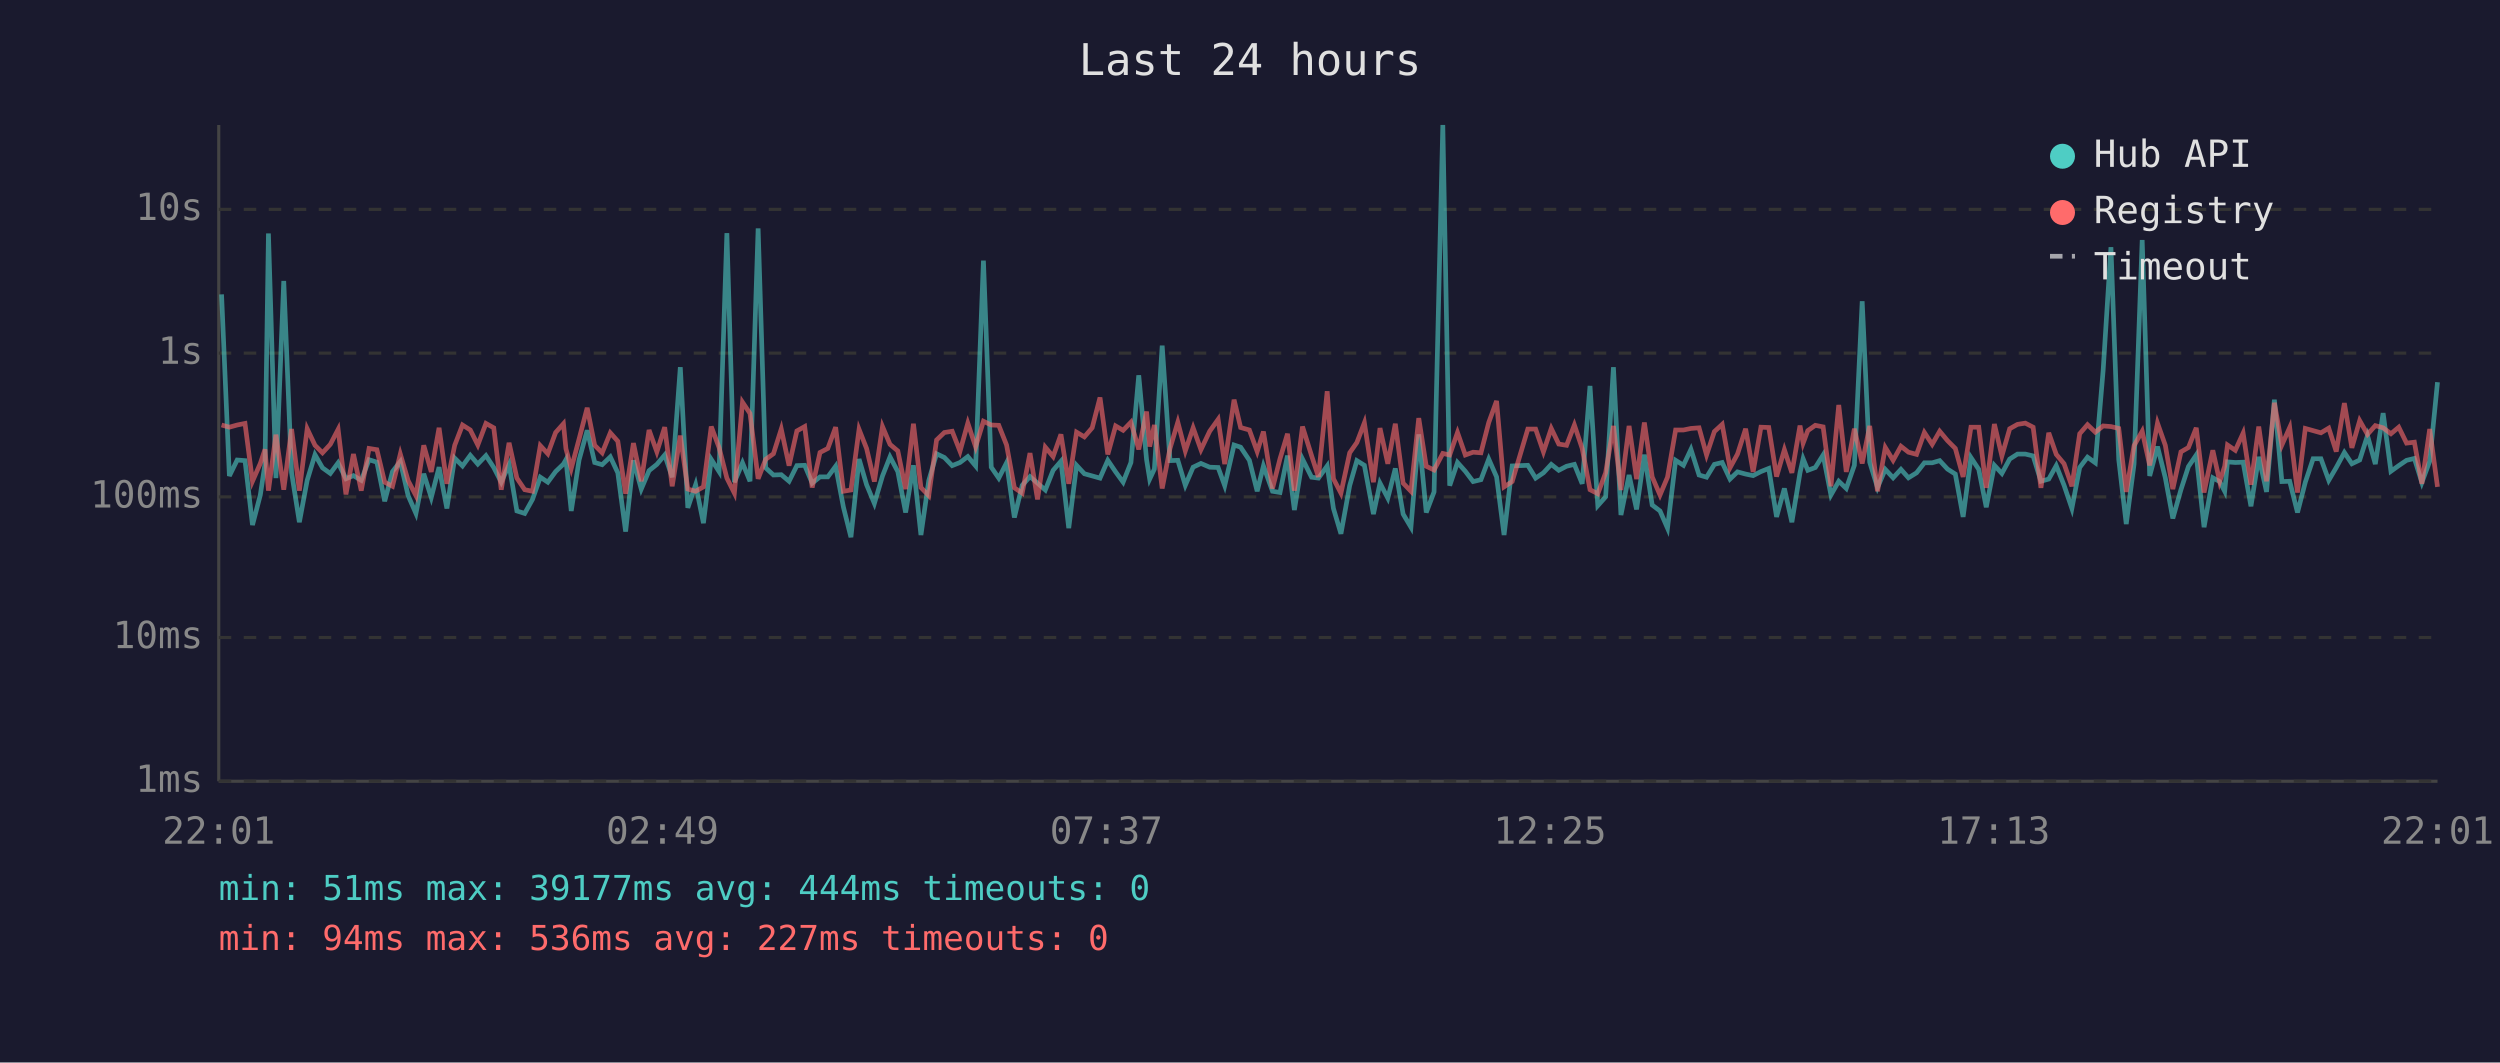
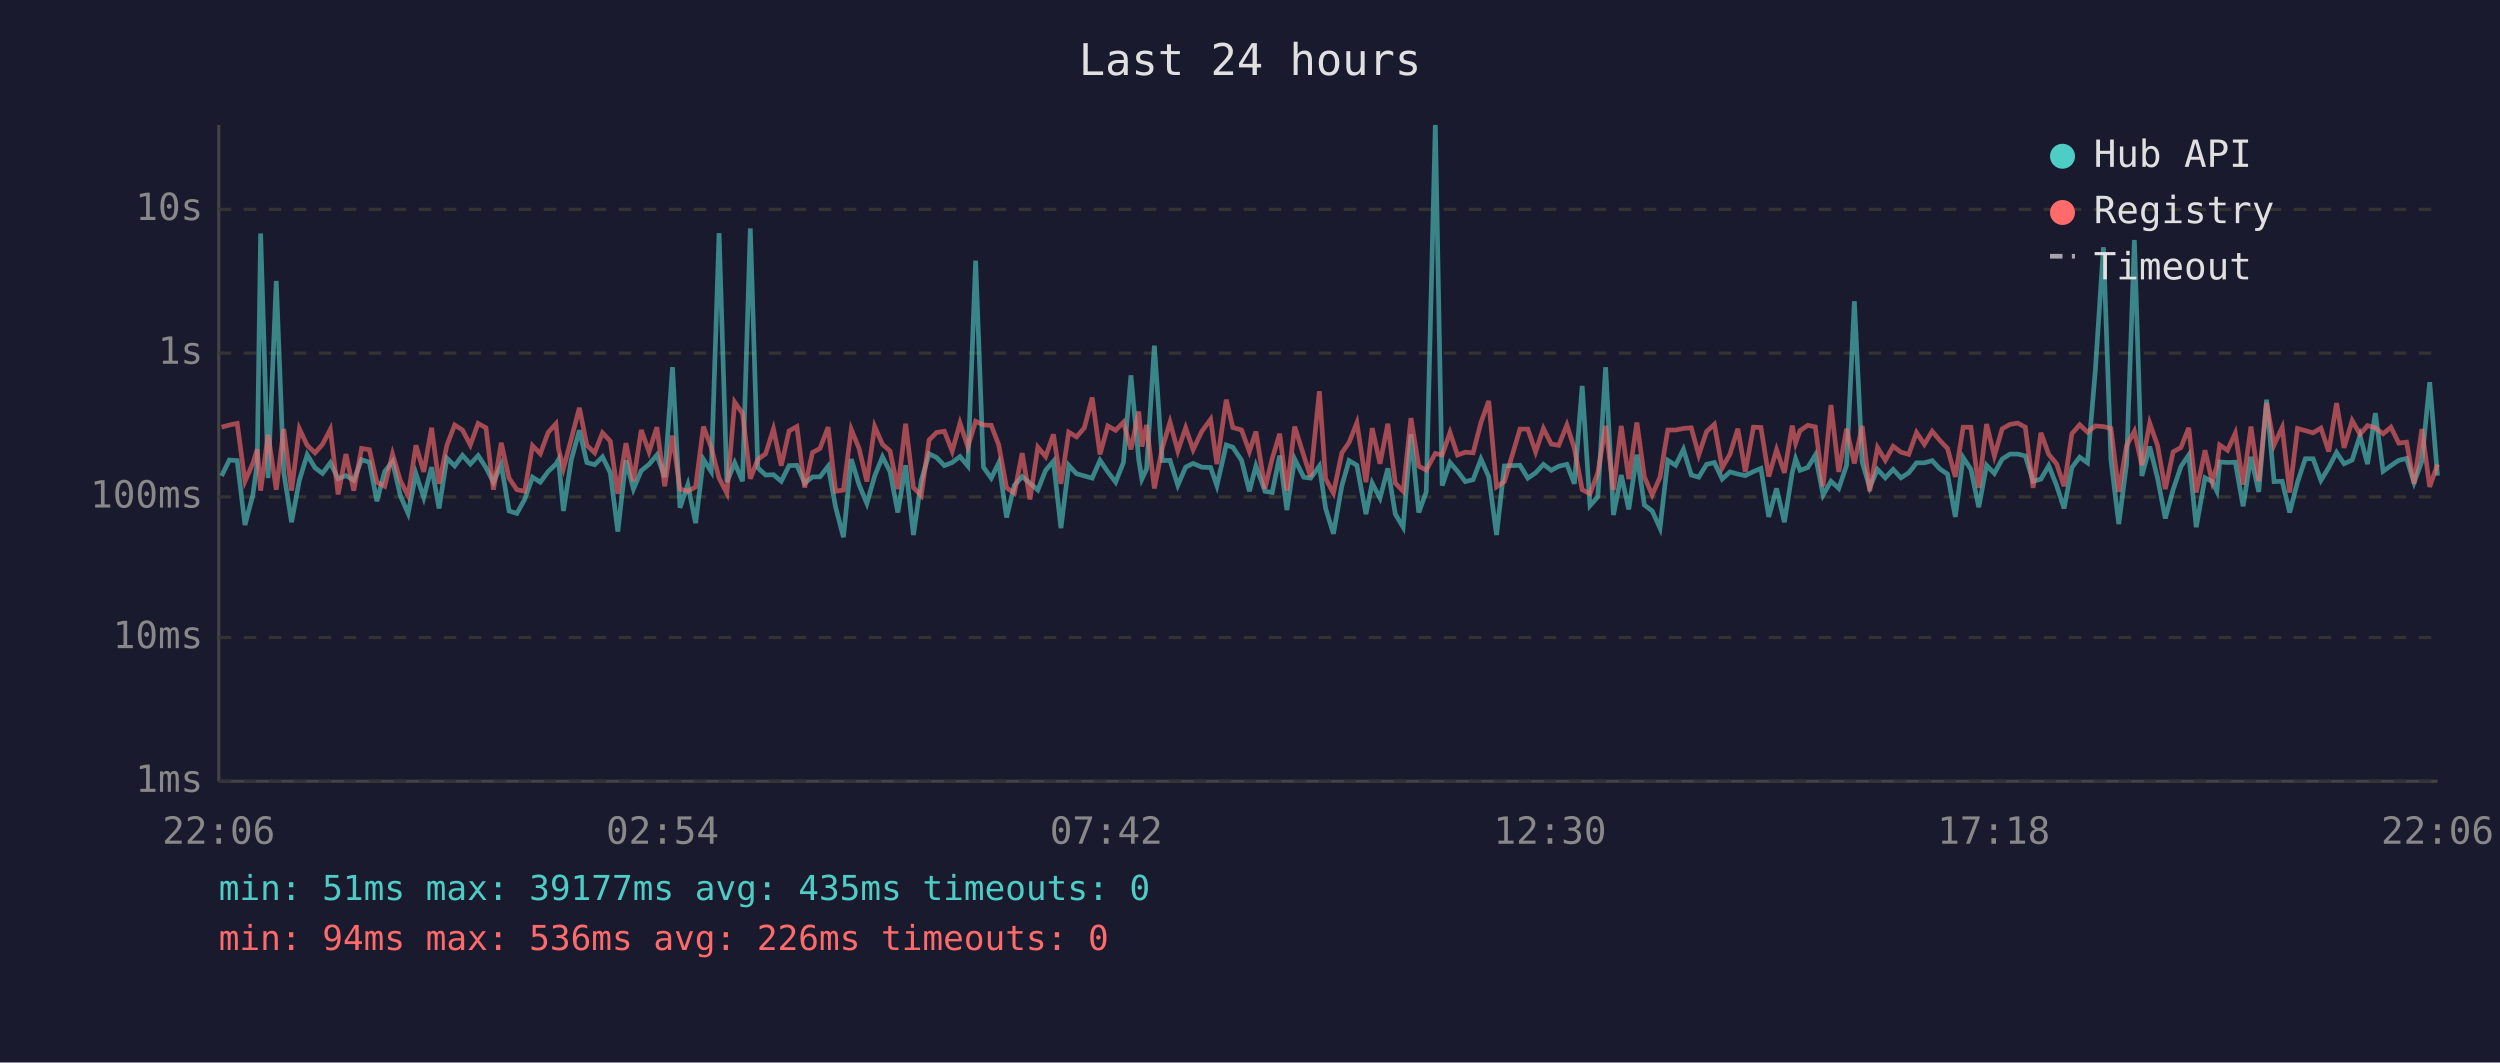
<svg xmlns="http://www.w3.org/2000/svg" viewBox="0 0 800 340" font-family="monospace" font-size="12">
  <rect width="800" height="340" fill="#1a1a2e" />
  <text x="400" y="24" fill="#e0e0e0" font-size="14" text-anchor="middle">Last 24 hours</text>
  <line x1="70" y1="40" x2="70" y2="250" stroke="#444" stroke-width="1" />
  <line x1="70" y1="250" x2="780" y2="250" stroke="#444" stroke-width="1" />
  <line x1="70" y1="250" x2="780" y2="250" stroke="#333" stroke-width="1" stroke-dasharray="4" />
  <text x="65" y="250" fill="#888" text-anchor="end" dominant-baseline="middle">1ms</text>
  <line x1="70" y1="204" x2="780" y2="204" stroke="#333" stroke-width="1" stroke-dasharray="4" />
  <text x="65" y="204" fill="#888" text-anchor="end" dominant-baseline="middle">10ms</text>
  <line x1="70" y1="159" x2="780" y2="159" stroke="#333" stroke-width="1" stroke-dasharray="4" />
  <text x="65" y="159" fill="#888" text-anchor="end" dominant-baseline="middle">100ms</text>
  <line x1="70" y1="113" x2="780" y2="113" stroke="#333" stroke-width="1" stroke-dasharray="4" />
  <text x="65" y="113" fill="#888" text-anchor="end" dominant-baseline="middle">1s</text>
  <line x1="70" y1="67" x2="780" y2="67" stroke="#333" stroke-width="1" stroke-dasharray="4" />
  <text x="65" y="67" fill="#888" text-anchor="end" dominant-baseline="middle">10s</text>
-   <text x="70" y="270" fill="#888" text-anchor="middle">22:01</text>
-   <text x="212" y="270" fill="#888" text-anchor="middle">02:49</text>
-   <text x="354" y="270" fill="#888" text-anchor="middle">07:37</text>
-   <text x="496" y="270" fill="#888" text-anchor="middle">12:25</text>
-   <text x="638" y="270" fill="#888" text-anchor="middle">17:13</text>
-   <text x="780" y="270" fill="#888" text-anchor="middle">22:01</text>
-   <polyline points="70.9,94.2 73.4,152.3 75.9,147.2 78.4,147.4 80.8,168.0 83.3,158.4 84.8,148.4 85.9,74.7 88.3,153.0 90.8,89.9 93.3,151.2 95.8,167.1 98.3,153.7 100.8,145.5 103.2,149.7 105.7,151.5 108.2,148.1 110.7,153.2 113.1,152.2 115.6,153.7 118.1,147.1 120.6,147.9 123.1,160.4 125.6,150.9 128.1,147.7 130.6,158.6 133.1,164.3 135.6,151.6 138.0,159.2 140.5,149.5 143.0,162.7 145.5,146.6 148.0,149.1 150.5,145.7 152.9,148.5 155.5,145.8 158.0,149.6 160.4,154.3 162.9,148.7 165.4,163.5 167.9,164.3 170.4,159.8 172.9,152.7 175.3,154.3 177.8,150.9 180.3,148.5 181.1,147.1 182.8,163.5 185.3,147.2 187.9,137.7 190.3,148.0 192.7,148.7 195.3,146.2 197.7,151.3 200.2,170.1 202.7,147.3 205.2,156.5 207.7,150.6 210.2,148.6 212.7,145.6 215.1,152.7 217.7,117.5 220.1,162.5 222.6,155.1 225.1,167.4 227.6,147.0 230.1,150.9 232.6,74.6 235.0,154.3 237.6,148.1 240.0,154.0 242.6,73.1 245.0,149.7 247.5,152.0 250.0,151.9 252.5,154.0 255.0,149.0 257.5,148.9 259.9,154.6 262.4,152.6 264.9,152.6 267.4,149.2 269.9,162.3 272.3,171.9 274.9,146.9 277.3,155.1 279.8,161.1 282.4,152.3 284.8,146.2 287.3,150.9 289.8,164.0 292.3,148.9 294.7,171.2 297.2,153.8 299.7,145.2 302.2,146.4 304.7,149.0 307.2,148.0 309.7,146.1 312.2,149.1 314.7,83.4 317.2,149.5 319.6,153.0 322.1,148.1 324.6,165.6 327.1,155.3 329.6,152.5 332.0,154.6 334.5,156.8 337.0,150.5 339.5,147.6 342.0,169.0 344.5,148.9 347.0,151.6 349.5,152.3 352.0,153.0 354.5,147.3 357.0,151.0 359.4,154.3 361.9,148.0 364.4,120.1 366.9,147.1 367.9,153.3 369.4,150.1 371.9,110.6 374.4,147.4 376.9,147.3 379.3,155.3 381.8,149.5 384.3,148.3 387.1,149.5 389.8,149.6 391.9,155.4 394.9,142.4 397.0,143.1 399.8,147.3 402.3,157.2 404.3,149.1 407.2,157.2 409.6,157.6 412.0,145.8 414.2,163.2 416.8,146.9 419.7,152.7 421.9,153.0 424.7,149.1 426.7,162.7 429.1,170.8 431.9,155.4 434.2,147.4 436.6,148.9 439.5,164.5 441.6,154.6 444.1,159.4 446.5,149.9 449.0,164.5 451.5,168.7 454.0,139.0 456.4,164.0 458.9,157.4 461.7,40.0 463.9,155.4 466.4,148.0 468.9,150.8 471.4,154.1 473.9,153.5 476.4,146.9 478.9,152.6 481.3,171.2 483.9,149.1 488.9,148.9 491.4,153.0 493.9,151.3 496.4,148.6 498.8,150.5 501.3,149.2 503.8,148.6 506.3,154.8 508.8,123.5 511.3,161.8 513.8,159.0 516.3,117.5 518.7,164.8 521.3,152.0 523.7,163.0 526.2,145.5 528.7,161.6 531.2,163.5 533.6,169.0 536.2,147.3 538.7,148.9 541.1,143.8 543.7,152.0 546.1,152.7 548.6,148.6 551.1,148.0 553.6,153.3 556.0,151.0 558.6,151.7 561.0,152.2 563.5,150.9 566.0,149.9 568.5,165.4 571.0,156.3 573.4,167.1 576.0,151.3 577.0,146.8 578.5,150.5 580.9,149.6 583.4,145.6 585.9,158.4 588.4,154.0 590.8,156.3 593.4,148.9 595.9,96.4 598.3,147.9 600.8,156.0 603.3,150.2 605.8,152.9 608.3,150.2 610.7,152.9 613.3,151.3 615.8,148.1 618.3,148.1 620.7,147.4 623.2,150.1 625.7,151.7 628.2,165.4 630.7,146.4 633.2,150.2 635.6,162.3 638.2,148.9 640.6,151.5 643.1,146.9 645.6,145.3 648.1,145.3 650.6,145.9 653.1,154.0 655.6,153.3 658.0,149.0 660.5,155.3 663.0,162.7 665.5,149.6 668.0,146.3 670.5,148.1 673.0,118.6 675.5,79.1 678.0,147.1 680.4,167.7 682.9,148.5 685.5,76.8 687.9,152.3 690.4,142.9 692.9,152.9 695.3,165.9 697.9,156.7 700.3,149.3 702.8,145.6 705.3,168.7 708.1,152.9 710.3,154.1 711.9,157.2 712.8,147.8 715.3,148.0 717.8,147.9 720.3,162.0 722.8,146.2 725.3,157.4 727.8,127.9 730.2,154.1 732.7,154.0 735.2,164.0 737.7,154.3 740.2,146.8 742.7,146.8 745.2,153.7 747.6,149.6 750.2,144.8 752.6,148.4 755.1,147.2 757.6,139.4 760.1,148.5 762.6,132.2 765.1,150.8 767.6,149.0 770.1,147.3 772.6,146.7 775.0,154.4 777.5,147.6 780.0,122.3" fill="none" stroke="#4ecdc4" stroke-width="1.5" opacity="0.6" />
-   <polyline points="70.9,136.0 73.4,136.7 75.9,136.0 78.4,135.5 80.8,154.0 83.3,148.3 84.8,143.8 85.9,157.0 88.3,139.1 90.8,156.7 93.3,137.3 95.8,157.0 98.3,137.2 100.8,142.5 103.2,144.9 105.7,142.2 108.2,137.4 110.7,158.2 113.1,145.3 115.6,157.0 118.1,143.5 120.6,143.9 123.1,154.3 125.6,155.6 128.1,145.3 130.6,153.8 133.1,158.6 135.6,142.5 138.0,151.0 140.5,136.9 143.0,154.8 145.5,142.5 148.0,136.0 150.5,137.6 152.9,142.4 155.5,135.5 158.0,136.9 160.4,156.7 162.9,141.7 165.4,153.0 167.9,156.7 170.4,157.2 172.9,142.6 175.3,145.2 177.8,138.4 180.3,135.6 181.1,143.6 182.8,149.9 185.3,140.5 187.9,130.5 190.3,142.5 192.7,144.9 195.3,138.5 197.7,141.2 200.2,158.0 202.7,141.8 205.2,154.0 207.7,137.6 210.2,144.6 212.7,136.7 215.1,155.6 217.7,139.4 220.1,156.5 222.6,157.2 225.1,155.8 227.6,136.5 230.1,143.2 232.6,153.0 235.0,157.8 237.6,128.7 240.0,132.3 242.6,153.2 245.0,147.0 247.5,145.2 250.0,137.3 252.5,149.0 255.0,137.9 257.5,136.5 259.9,156.0 262.4,144.8 264.9,143.5 267.4,136.7 269.9,157.2 272.3,156.8 274.9,137.4 277.3,143.5 279.8,154.1 282.4,136.5 284.8,142.2 287.3,144.3 289.8,156.5 292.3,135.6 294.7,156.0 297.2,158.6 299.7,140.8 302.2,138.4 304.7,138.0 307.2,144.4 309.7,135.4 312.2,143.0 314.7,134.8 317.2,136.0 319.6,136.1 322.1,142.4 324.6,156.1 327.1,157.8 329.6,145.0 332.0,159.8 334.5,143.1 337.0,146.1 339.5,139.0 342.0,154.8 344.5,138.3 347.0,139.8 349.5,136.9 352.0,127.2 354.5,145.4 357.0,136.3 359.4,137.7 361.9,135.1 364.4,143.8 366.9,131.7 367.9,142.9 369.4,136.0 371.9,156.3 374.4,143.5 376.9,135.1 379.3,144.3 381.8,136.9 384.3,143.9 387.1,138.0 389.8,134.2 391.9,148.5 394.9,127.9 397.0,136.8 399.8,137.6 402.3,144.5 404.3,138.1 407.2,156.3 409.6,146.8 412.0,138.8 414.2,157.0 416.8,136.5 419.7,145.8 421.9,152.6 424.7,125.2 426.7,153.2 429.1,157.8 431.9,144.9 434.2,141.6 436.6,135.3 439.5,154.3 441.6,137.0 444.1,148.4 446.5,135.6 449.0,154.6 451.5,157.2 454.0,133.8 456.4,149.2 458.9,150.4 461.7,145.1 463.9,145.6 466.4,138.4 468.9,145.6 471.4,144.7 473.9,144.9 476.4,135.2 478.9,128.3 481.3,155.8 483.9,154.1 488.9,137.3 491.4,137.3 493.9,144.6 496.4,137.1 498.8,142.1 501.3,142.5 503.8,136.0 506.3,143.5 508.8,156.7 511.3,158.0 513.8,151.3 516.3,136.3 518.7,156.8 521.3,136.3 523.7,153.3 526.2,135.2 528.7,152.6 531.2,158.4 533.6,152.7 536.2,137.6 538.7,137.6 541.1,137.1 543.7,136.9 546.1,145.6 548.6,138.1 551.1,135.8 553.6,149.7 556.0,145.3 558.6,137.2 561.0,151.0 563.5,136.7 566.0,136.8 568.5,152.5 571.0,143.9 573.4,151.3 576.0,136.2 577.0,141.8 578.5,137.8 580.9,136.1 583.4,136.6 585.9,155.6 588.4,129.6 590.8,151.0 593.4,137.2 595.9,148.3 598.3,136.3 600.8,157.2 603.3,143.2 605.8,147.3 608.3,142.8 610.7,144.7 613.3,145.4 615.8,138.4 618.3,142.2 620.7,138.0 623.2,141.0 625.7,143.5 628.2,152.6 630.7,136.7 633.2,136.7 635.6,156.1 638.2,135.7 640.6,145.9 643.1,137.2 645.6,135.8 648.1,135.4 650.6,136.7 653.1,156.1 655.6,138.5 658.0,145.4 660.5,148.4 663.0,155.6 665.5,138.8 668.0,135.9 670.5,138.3 673.0,136.3 675.5,136.5 678.0,137.1 680.4,157.4 682.9,142.6 685.5,138.0 687.9,148.9 690.4,135.4 692.9,142.5 695.3,156.5 697.9,144.6 700.3,143.2 702.8,136.9 705.3,157.6 708.1,144.1 710.3,154.1 711.9,149.2 712.8,142.4 715.3,144.1 717.8,138.6 720.3,155.1 722.8,136.5 725.3,154.0 727.8,128.9 730.2,142.4 732.7,136.8 735.2,157.6 737.7,137.1 740.2,137.8 742.7,138.5 745.2,137.0 747.6,144.5 750.2,129.0 752.6,143.3 755.1,134.6 757.6,139.0 760.1,136.2 762.6,136.9 765.1,138.8 767.6,136.7 770.1,141.8 772.6,141.5 775.0,154.8 777.5,137.3 780.0,155.8" fill="none" stroke="#ff6b6b" stroke-width="1.5" opacity="0.6" />
+   <text x="70" y="270" fill="#888" text-anchor="middle">22:06</text>
+   <text x="212" y="270" fill="#888" text-anchor="middle">02:54</text>
+   <text x="354" y="270" fill="#888" text-anchor="middle">07:42</text>
+   <text x="496" y="270" fill="#888" text-anchor="middle">12:30</text>
+   <text x="638" y="270" fill="#888" text-anchor="middle">17:18</text>
+   <text x="780" y="270" fill="#888" text-anchor="middle">22:06</text>
+   <polyline points="70.9,152.3 73.4,147.2 75.9,147.4 78.4,168.0 80.9,158.4 82.3,148.4 83.4,74.7 85.8,153.0 88.4,89.9 90.8,151.2 93.3,167.1 95.8,153.7 98.3,145.5 100.8,149.7 103.2,151.5 105.7,148.1 108.2,153.2 110.7,152.2 113.2,153.7 115.7,147.1 118.2,147.9 120.6,160.4 123.1,150.9 125.6,147.7 128.1,158.6 130.6,164.3 133.1,151.6 135.6,159.2 138.1,149.5 140.5,162.7 143.0,146.6 145.5,149.1 148.0,145.7 150.5,148.5 153.0,145.8 155.5,149.6 157.9,154.3 160.4,148.7 162.9,163.5 165.4,164.3 167.9,159.8 170.4,152.7 172.9,154.3 175.4,150.9 177.9,148.5 178.7,147.1 180.3,163.5 182.8,147.2 185.4,137.7 187.8,148.0 190.3,148.7 192.8,146.2 195.3,151.3 197.7,170.1 200.3,147.3 202.7,156.5 205.2,150.6 207.7,148.6 210.2,145.6 212.7,152.7 215.2,117.5 217.6,162.5 220.1,155.1 222.6,167.4 225.1,147.0 227.6,150.9 230.1,74.6 232.6,154.3 235.1,148.1 237.6,154.0 240.1,73.1 242.5,149.7 245.0,152.0 247.5,151.9 250.0,154.0 252.5,149.0 255.0,148.9 257.5,154.6 260.0,152.6 262.4,152.6 265.0,149.2 267.4,162.3 269.9,171.9 272.4,146.9 274.9,155.1 277.4,161.1 279.9,152.3 282.4,146.2 284.8,150.9 287.3,164.0 289.8,148.9 292.3,171.2 294.8,153.8 297.3,145.2 299.7,146.4 302.2,149.0 304.7,148.0 307.2,146.1 309.7,149.1 312.2,83.4 314.7,149.5 317.2,153.0 319.6,148.1 322.1,165.6 324.6,155.3 327.1,152.5 329.6,154.6 332.1,156.8 334.6,150.5 337.1,147.6 339.5,169.0 342.0,148.9 344.5,151.6 347.0,152.3 349.5,153.0 352.0,147.3 354.5,151.0 357.0,154.3 359.5,148.0 361.9,120.1 364.4,147.1 365.4,153.3 366.9,150.1 369.4,110.6 371.9,147.4 374.4,147.3 376.9,155.3 379.4,149.5 381.8,148.3 384.6,149.5 387.4,149.6 389.4,155.4 392.4,142.4 394.5,143.1 397.3,147.3 399.8,157.2 401.9,149.1 404.8,157.2 407.1,157.6 409.5,145.8 411.8,163.2 414.3,146.9 417.2,152.7 419.4,153.0 422.2,149.1 424.2,162.7 426.7,170.8 429.4,155.4 431.7,147.4 434.2,148.9 437.1,164.5 439.1,154.6 441.6,159.4 444.1,149.9 446.5,164.5 449.0,168.7 451.5,139.0 454.0,164.0 456.4,157.4 459.3,40.0 461.5,155.4 464.0,148.0 466.4,150.8 468.9,154.1 471.4,153.5 473.9,146.9 476.4,152.6 478.9,171.2 481.4,149.1 486.4,148.9 488.9,153.0 491.4,151.3 493.9,148.6 496.4,150.5 498.8,149.2 501.4,148.6 503.8,154.8 506.3,123.5 508.8,161.8 511.3,159.0 513.8,117.5 516.3,164.8 518.8,152.0 521.2,163.0 523.8,145.5 526.2,161.6 528.7,163.5 531.2,169.0 533.7,147.3 536.2,148.9 538.7,143.8 541.2,152.0 543.6,152.7 546.1,148.6 548.6,148.0 551.1,153.3 553.6,151.0 556.1,151.7 558.5,152.2 561.1,150.9 563.5,149.9 566.0,165.4 568.5,156.3 571.0,167.1 573.5,151.3 574.6,146.8 576.0,150.5 578.5,149.6 580.9,145.6 583.4,158.4 585.9,154.0 588.4,156.3 590.9,148.9 593.4,96.4 595.9,147.9 598.3,156.0 600.8,150.2 603.3,152.9 605.8,150.2 608.3,152.9 610.8,151.3 613.3,148.1 615.8,148.1 618.3,147.4 620.8,150.1 623.2,151.7 625.7,165.4 628.2,146.4 630.7,150.2 633.2,162.3 635.7,148.9 638.2,151.5 640.7,146.9 643.2,145.3 645.7,145.3 648.1,145.9 650.6,154.0 653.1,153.3 655.6,149.0 658.1,155.3 660.5,162.7 663.0,149.6 665.5,146.3 668.0,148.1 670.5,118.6 673.1,79.1 675.5,147.1 678.0,167.7 680.5,148.5 683.0,76.8 685.4,152.3 687.9,142.9 690.4,152.9 692.9,165.9 695.4,156.7 697.9,149.3 700.4,145.6 702.8,168.7 705.6,152.9 707.9,154.1 709.4,157.2 710.3,147.8 712.8,148.0 715.3,147.9 717.8,162.0 720.3,146.2 722.8,157.4 725.3,127.9 727.7,154.1 730.3,154.0 732.7,164.0 735.2,154.3 737.7,146.8 740.2,146.8 742.7,153.7 745.2,149.6 747.7,144.8 750.1,148.4 752.7,147.2 755.2,139.4 757.6,148.5 760.1,132.2 762.6,150.8 765.1,149.0 767.6,147.3 770.1,146.7 772.5,154.4 775.0,147.6 777.5,122.3 780.0,152.2" fill="none" stroke="#4ecdc4" stroke-width="1.5" opacity="0.6" />
+   <polyline points="70.9,136.7 73.4,136.0 75.9,135.5 78.4,154.0 80.9,148.3 82.3,143.8 83.4,157.0 85.8,139.1 88.4,156.7 90.8,137.3 93.3,157.0 95.8,137.2 98.3,142.5 100.8,144.9 103.2,142.2 105.7,137.4 108.2,158.2 110.7,145.3 113.2,157.0 115.7,143.5 118.2,143.9 120.6,154.3 123.1,155.6 125.6,145.3 128.1,153.8 130.6,158.6 133.1,142.5 135.6,151.0 138.1,136.9 140.5,154.8 143.0,142.5 145.5,136.0 148.0,137.6 150.5,142.4 153.0,135.5 155.5,136.9 157.9,156.7 160.4,141.7 162.9,153.0 165.4,156.7 167.9,157.2 170.4,142.6 172.9,145.2 175.4,138.4 177.9,135.6 178.7,143.6 180.3,149.9 182.8,140.5 185.4,130.5 187.8,142.5 190.3,144.9 192.8,138.5 195.3,141.2 197.7,158.0 200.3,141.8 202.7,154.0 205.2,137.6 207.7,144.6 210.2,136.7 212.7,155.6 215.2,139.4 217.6,156.5 220.1,157.2 222.6,155.8 225.1,136.5 227.6,143.2 230.1,153.0 232.6,157.8 235.1,128.7 237.6,132.3 240.1,153.2 242.5,147.0 245.0,145.2 247.5,137.3 250.0,149.0 252.5,137.9 255.0,136.5 257.5,156.0 260.0,144.8 262.4,143.5 265.0,136.7 267.4,157.2 269.9,156.8 272.4,137.4 274.9,143.5 277.4,154.1 279.9,136.5 282.4,142.2 284.8,144.3 287.3,156.5 289.8,135.6 292.3,156.0 294.8,158.6 297.3,140.8 299.7,138.4 302.2,138.0 304.7,144.4 307.2,135.4 309.7,143.0 312.2,134.8 314.7,136.0 317.2,136.1 319.6,142.4 322.1,156.1 324.6,157.8 327.1,145.0 329.6,159.8 332.1,143.1 334.6,146.1 337.1,139.0 339.5,154.8 342.0,138.3 344.5,139.8 347.0,136.9 349.5,127.2 352.0,145.4 354.5,136.3 357.0,137.7 359.5,135.1 361.9,143.8 364.4,131.7 365.4,142.9 366.9,136.0 369.4,156.3 371.9,143.5 374.4,135.1 376.9,144.3 379.4,136.9 381.8,143.9 384.6,138.0 387.4,134.2 389.4,148.5 392.4,127.9 394.5,136.8 397.3,137.6 399.8,144.5 401.9,138.1 404.8,156.3 407.1,146.8 409.5,138.8 411.8,157.0 414.3,136.5 417.2,145.8 419.4,152.6 422.2,125.2 424.2,153.2 426.7,157.8 429.4,144.9 431.7,141.6 434.2,135.3 437.1,154.3 439.1,137.0 441.6,148.4 444.1,135.6 446.5,154.6 449.0,157.2 451.5,133.8 454.0,149.2 456.4,150.4 459.3,145.1 461.5,145.6 464.0,138.4 466.4,145.6 468.9,144.7 471.4,144.9 473.9,135.2 476.4,128.3 478.9,155.8 481.4,154.1 486.4,137.3 488.9,137.3 491.4,144.6 493.9,137.1 496.4,142.1 498.8,142.5 501.4,136.0 503.8,143.5 506.3,156.7 508.8,158.0 511.3,151.3 513.8,136.3 516.3,156.8 518.8,136.3 521.2,153.3 523.8,135.2 526.2,152.6 528.7,158.4 531.2,152.7 533.7,137.6 536.2,137.6 538.7,137.1 541.2,136.9 543.6,145.6 546.1,138.1 548.6,135.8 551.1,149.7 553.6,145.3 556.1,137.2 558.5,151.0 561.1,136.7 563.5,136.8 566.0,152.5 568.5,143.9 571.0,151.3 573.5,136.2 574.6,141.8 576.0,137.8 578.5,136.1 580.9,136.6 583.4,155.6 585.9,129.6 588.4,151.0 590.9,137.2 593.4,148.3 595.9,136.3 598.3,157.2 600.8,143.2 603.3,147.3 605.8,142.8 608.3,144.7 610.8,145.4 613.3,138.4 615.8,142.2 618.3,138.0 620.8,141.0 623.2,143.5 625.7,152.6 628.2,136.7 630.7,136.7 633.2,156.1 635.7,135.7 638.2,145.9 640.7,137.2 643.2,135.8 645.7,135.4 648.1,136.7 650.6,156.1 653.1,138.5 655.6,145.4 658.1,148.4 660.5,155.6 663.0,138.8 665.5,135.9 668.0,138.3 670.5,136.3 673.1,136.5 675.5,137.1 678.0,157.4 680.5,142.6 683.0,138.0 685.4,148.9 687.9,135.4 690.4,142.5 692.9,156.5 695.4,144.6 697.9,143.2 700.4,136.9 702.8,157.6 705.6,144.1 707.9,154.1 709.4,149.2 710.3,142.4 712.8,144.1 715.3,138.6 717.8,155.1 720.3,136.5 722.8,154.0 725.3,128.9 727.7,142.4 730.3,136.8 732.7,157.6 735.2,137.1 737.7,137.8 740.2,138.5 742.7,137.0 745.2,144.5 747.7,129.0 750.1,143.3 752.7,134.6 755.2,139.0 757.6,136.2 760.1,136.9 762.6,138.8 765.1,136.7 767.6,141.8 770.1,141.5 772.5,154.8 775.0,137.3 777.5,155.8 780.0,148.6" fill="none" stroke="#ff6b6b" stroke-width="1.5" opacity="0.6" />
  <circle cx="660" cy="50" r="4" fill="#4ecdc4" />
  <text x="670" y="50" fill="#e0e0e0" dominant-baseline="middle">Hub API</text>
  <circle cx="660" cy="68" r="4" fill="#ff6b6b" />
  <text x="670" y="68" fill="#e0e0e0" dominant-baseline="middle">Registry</text>
  <line x1="656" y1="82" x2="664" y2="82" stroke="#e0e0e0" stroke-width="1.5" stroke-dasharray="4,3" opacity="0.7" />
  <text x="670" y="86" fill="#e0e0e0" dominant-baseline="middle">Timeout</text>
-   <text x="70" y="288" fill="#4ecdc4" font-size="11">min: 51ms  max: 39177ms  avg: 444ms  timeouts: 0</text>
-   <text x="70" y="304" fill="#ff6b6b" font-size="11">min: 94ms  max: 536ms  avg: 227ms  timeouts: 0</text>
+   <text x="70" y="288" fill="#4ecdc4" font-size="11">min: 51ms  max: 39177ms  avg: 435ms  timeouts: 0</text>
+   <text x="70" y="304" fill="#ff6b6b" font-size="11">min: 94ms  max: 536ms  avg: 226ms  timeouts: 0</text>
</svg>
